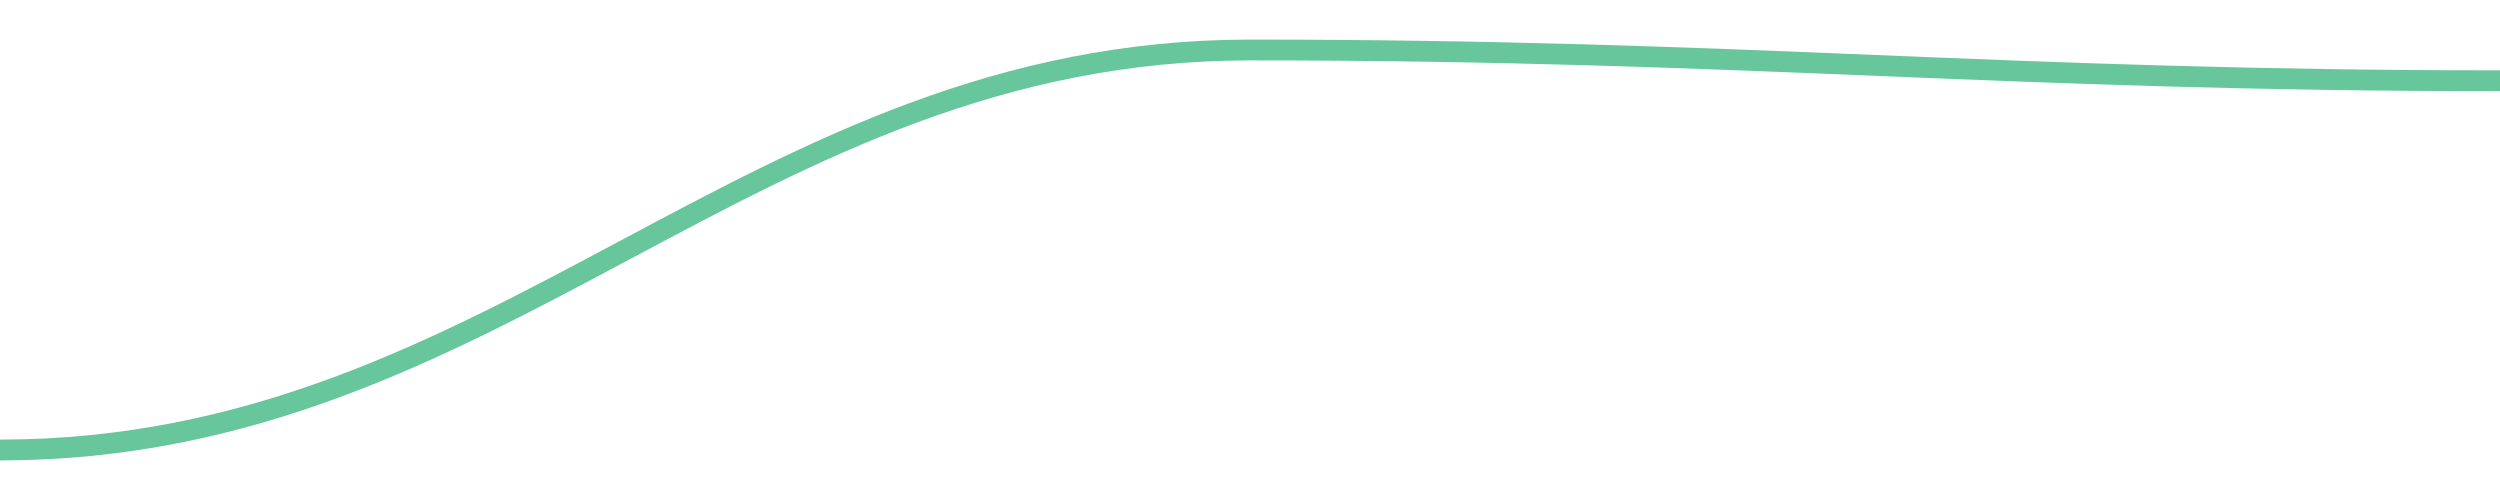
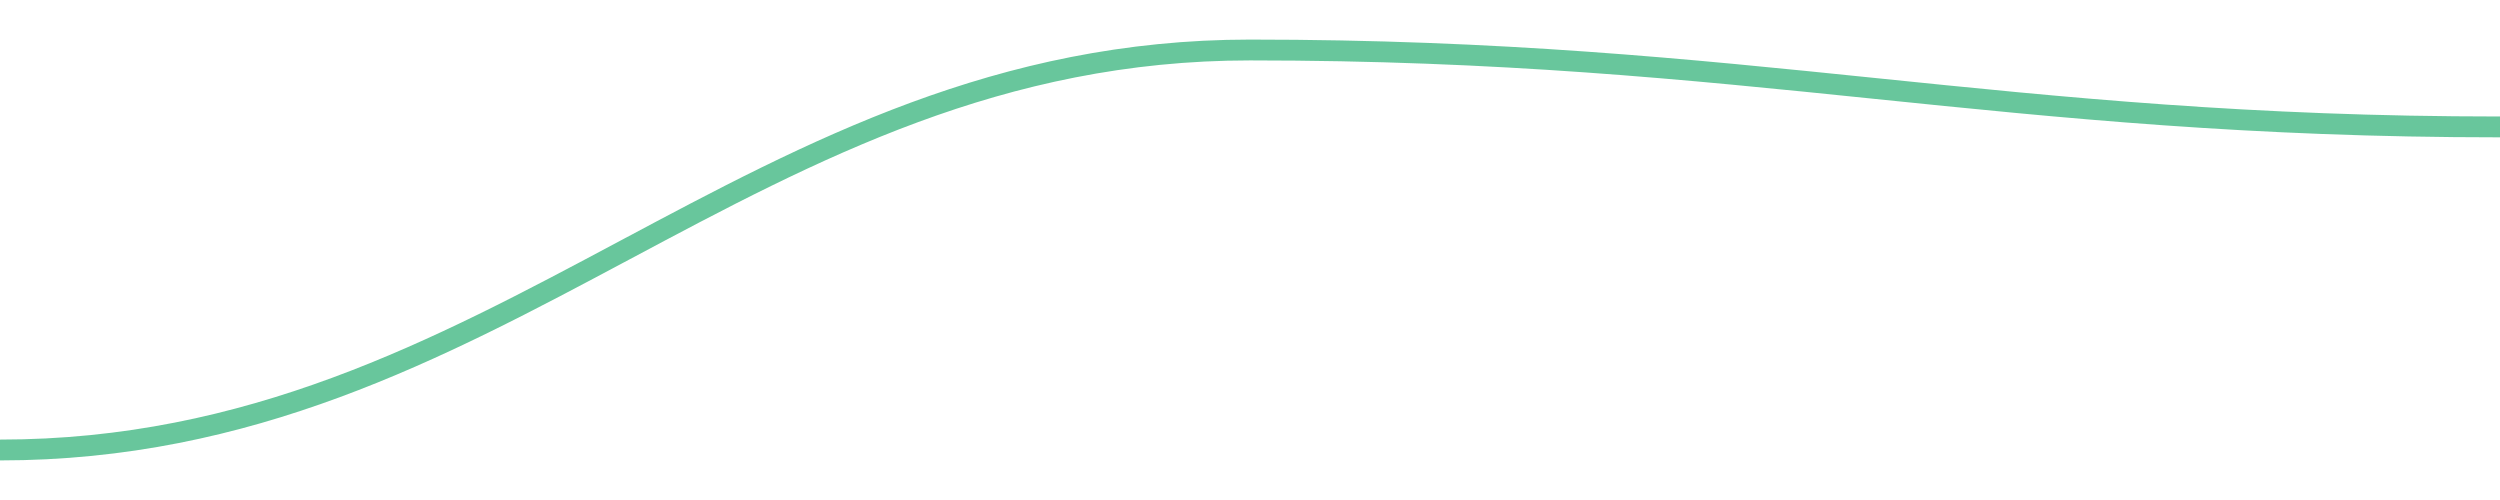
<svg width="180" height="36">
-   <path d="M 0.0,32.4 C 36.0,32.4 54.0,3.6 90.0,3.6 C 126.0,3.6 144.0,5.815 180.0,5.815 " fill="none" stroke="#42b883" stroke-width="1.5" opacity="0.8" />
+   <path d="M 0.0,32.4 C 36.0,32.4 54.0,3.6 90.0,3.6 C 126.0,3.6 144.0,9.138 180.0,9.138 " fill="none" stroke="#42b883" stroke-width="1.5" opacity="0.8" />
</svg>
